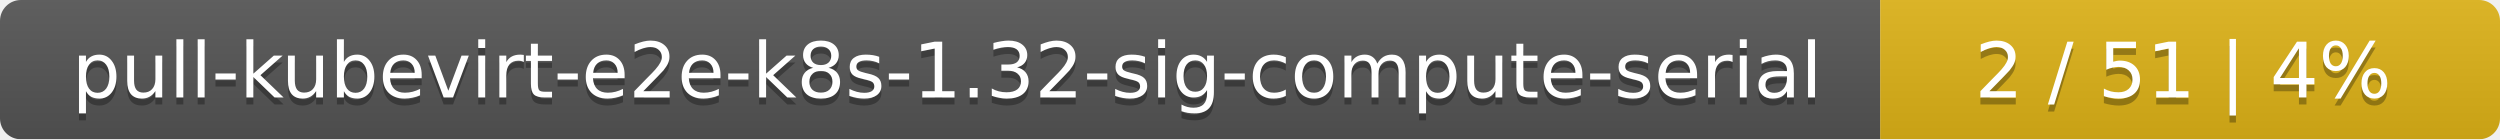
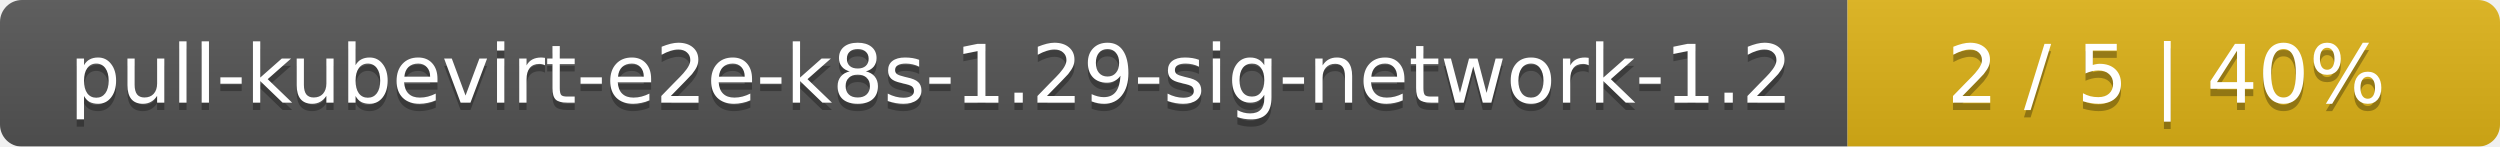
- <svg xmlns="http://www.w3.org/2000/svg" width="359" height="20">
+ <svg xmlns="http://www.w3.org/2000/svg" width="341" height="20">
  <linearGradient id="smooth" x2="0" y2="100%">
    <stop offset="0" stop-color="#bbb" stop-opacity=".1" />
    <stop offset="1" stop-opacity=".1" />
  </linearGradient>
  <mask id="round">
-     <rect width="359" height="20" rx="3" fill="#fff" />
+     <rect width="341" height="20" rx="3" fill="#fff" />
  </mask>
  <g mask="url(#round)">
-     <rect width="270" height="20" fill="#555" />
-     <rect x="270" width="89" height="20" fill="#dfb317" />
-     <rect width="359" height="20" fill="url(#smooth)" />
+     <rect width="252" height="20" fill="#555" />
+     <rect x="252" width="89" height="20" fill="#dfb317" />
+     <rect width="341" height="20" fill="url(#smooth)" />
  </g>
  <g fill="#fff" text-anchor="middle" font-family="DejaVu Sans,Verdana,Geneva,sans-serif" font-size="11">
-     <text x="136" y="15" fill="#010101" fill-opacity=".3">pull-kubevirt-e2e-k8s-1.32-sig-compute-serial</text>
-     <text x="136" y="14">pull-kubevirt-e2e-k8s-1.32-sig-compute-serial</text>
-     <text x="313.5" y="15" fill="#010101" fill-opacity=".3">2 / 51    |    4%</text>
-     <text x="313.5" y="14">2 / 51    |    4%</text>
+     <text x="127" y="15" fill="#010101" fill-opacity=".3">pull-kubevirt-e2e-k8s-1.29-sig-network-1.2</text>
+     <text x="127" y="14">pull-kubevirt-e2e-k8s-1.29-sig-network-1.2</text>
+     <text x="295.5" y="15" fill="#010101" fill-opacity=".3">2 / 5    |    40%</text>
+     <text x="295.5" y="14">2 / 5    |    40%</text>
  </g>
</svg>
